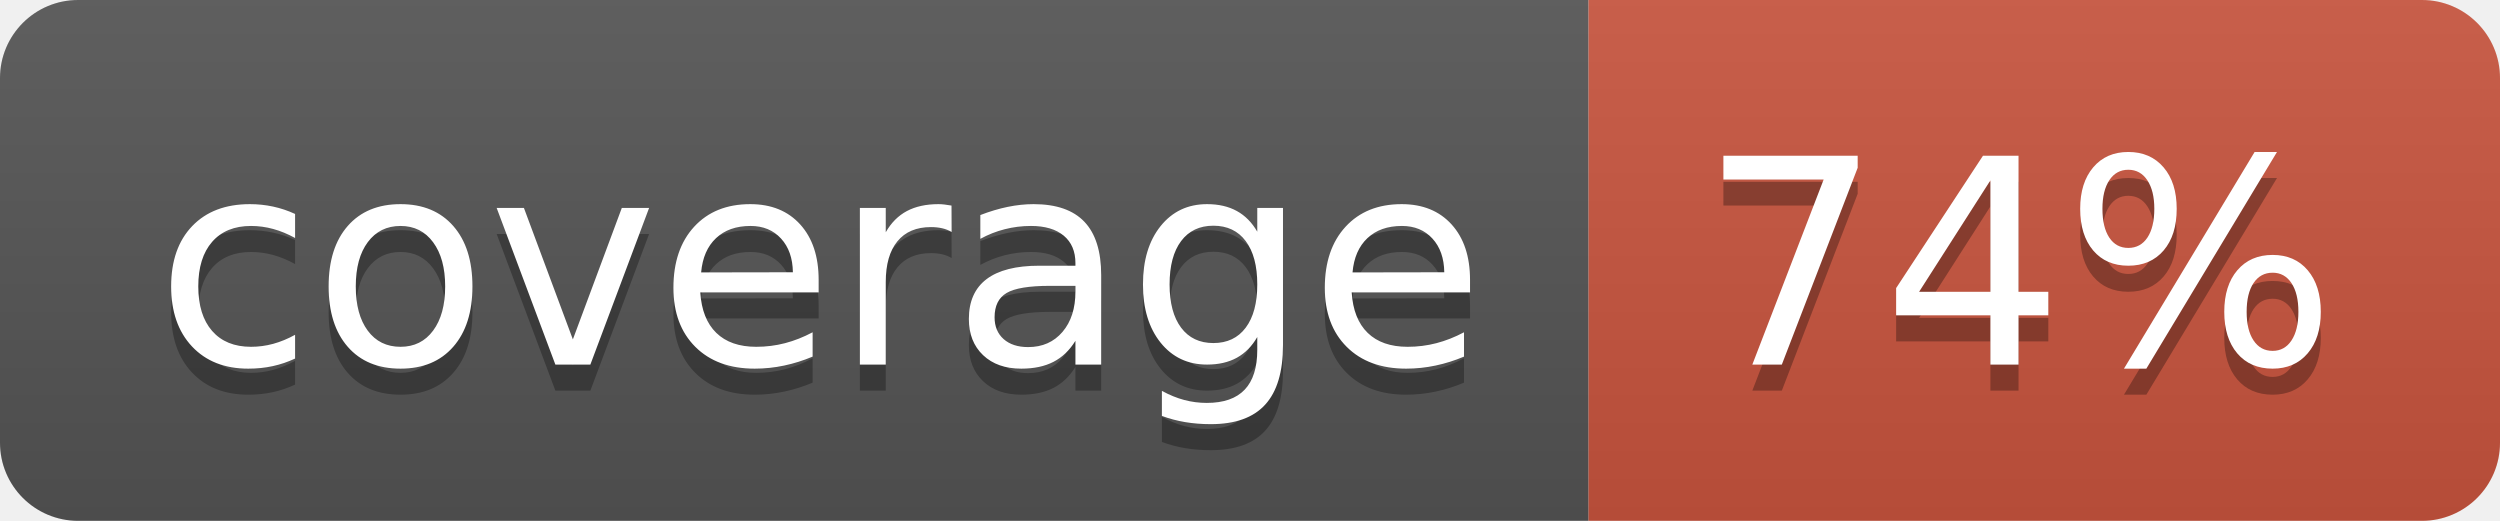
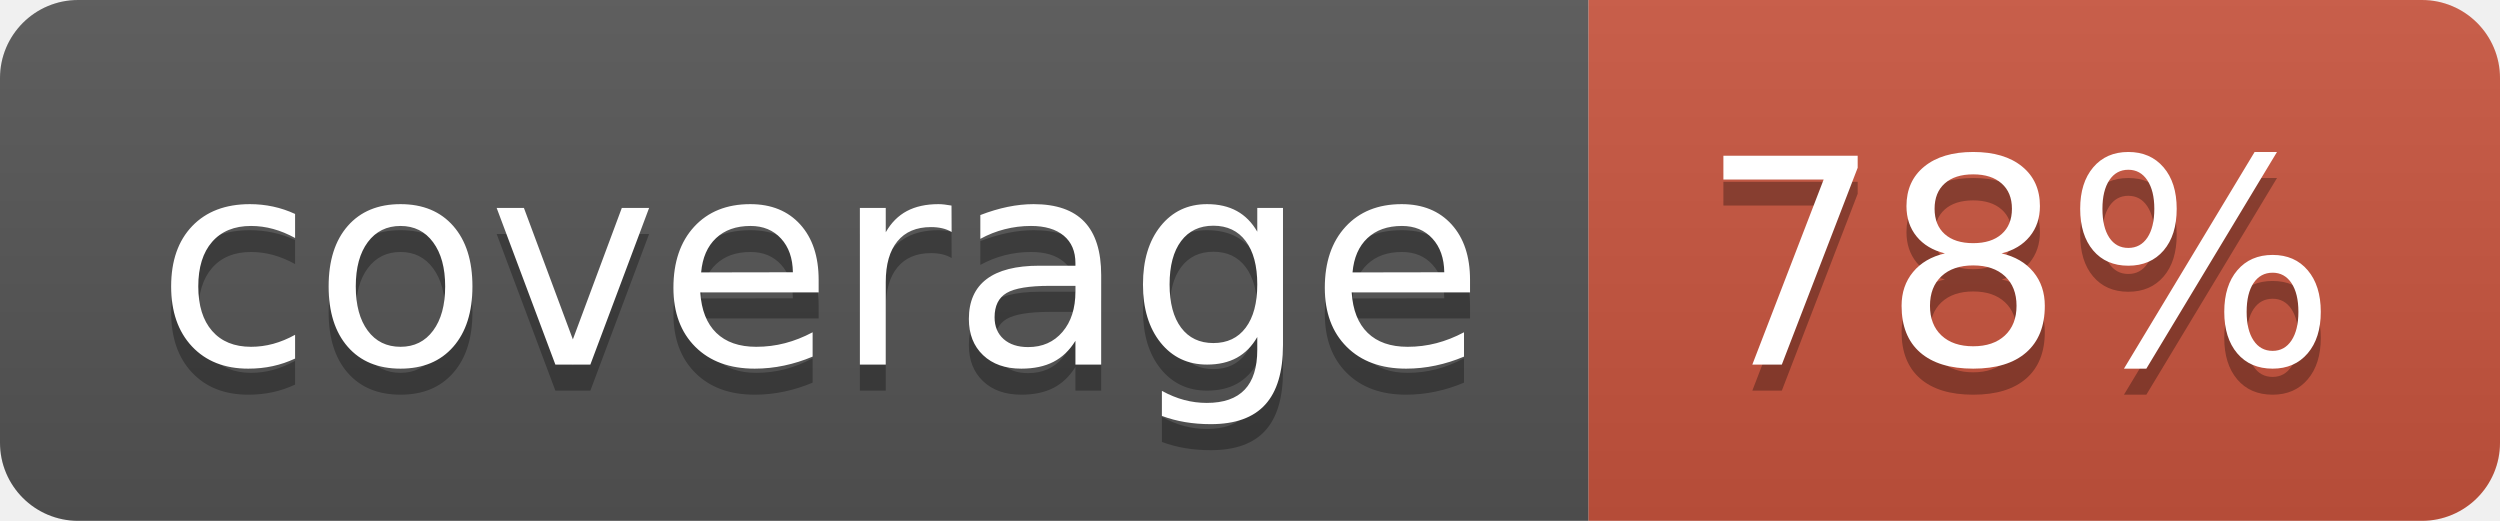
<svg xmlns="http://www.w3.org/2000/svg" width="96" height="20">
  <linearGradient id="b" x2="0" y2="100%">
    <stop offset="0" stop-color="#bbb" stop-opacity=".1" />
    <stop offset="1" stop-opacity=".1" />
  </linearGradient>
  <clipPath id="a">
    <rect width="96" height="20" rx="3" fill="#fff" />
  </clipPath>
  <g clip-path="url(#a)">
    <path fill="#555" d="M0 0h61v20H0z" />
    <path fill="#CA553E" d="M61 0h35v20H61z" />
    <path fill="url(#b)" d="M0 0h96v20H0z" />
  </g>
  <g fill="#fff" text-anchor="middle" font-family="DejaVu Sans,Verdana,Geneva,sans-serif" font-size="110">
    <text x="315" y="150" fill="#010101" fill-opacity=".3" transform="scale(.1)" textLength="510">coverage</text>
    <text x="315" y="140" transform="scale(.1)" textLength="510">coverage</text>
-     <text x="775" y="150" fill="#010101" fill-opacity=".3" transform="scale(.1)" textLength="250">74%</text>
-     <text x="775" y="140" transform="scale(.1)" textLength="250">74%</text>
+     <text x="775" y="150" fill="#010101" fill-opacity=".3" transform="scale(.1)" textLength="250">78%</text>
+     <text x="775" y="140" transform="scale(.1)" textLength="250">78%</text>
  </g>
</svg>
